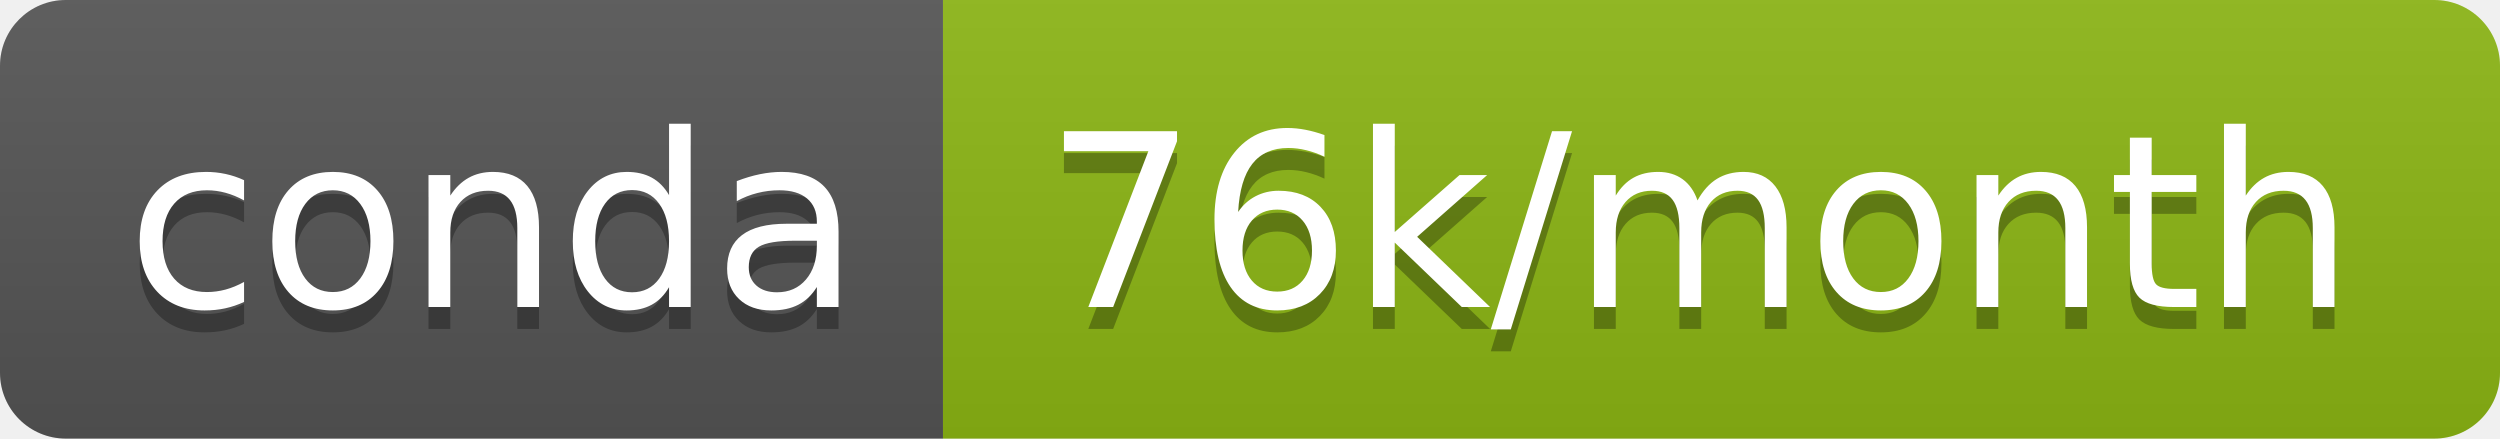
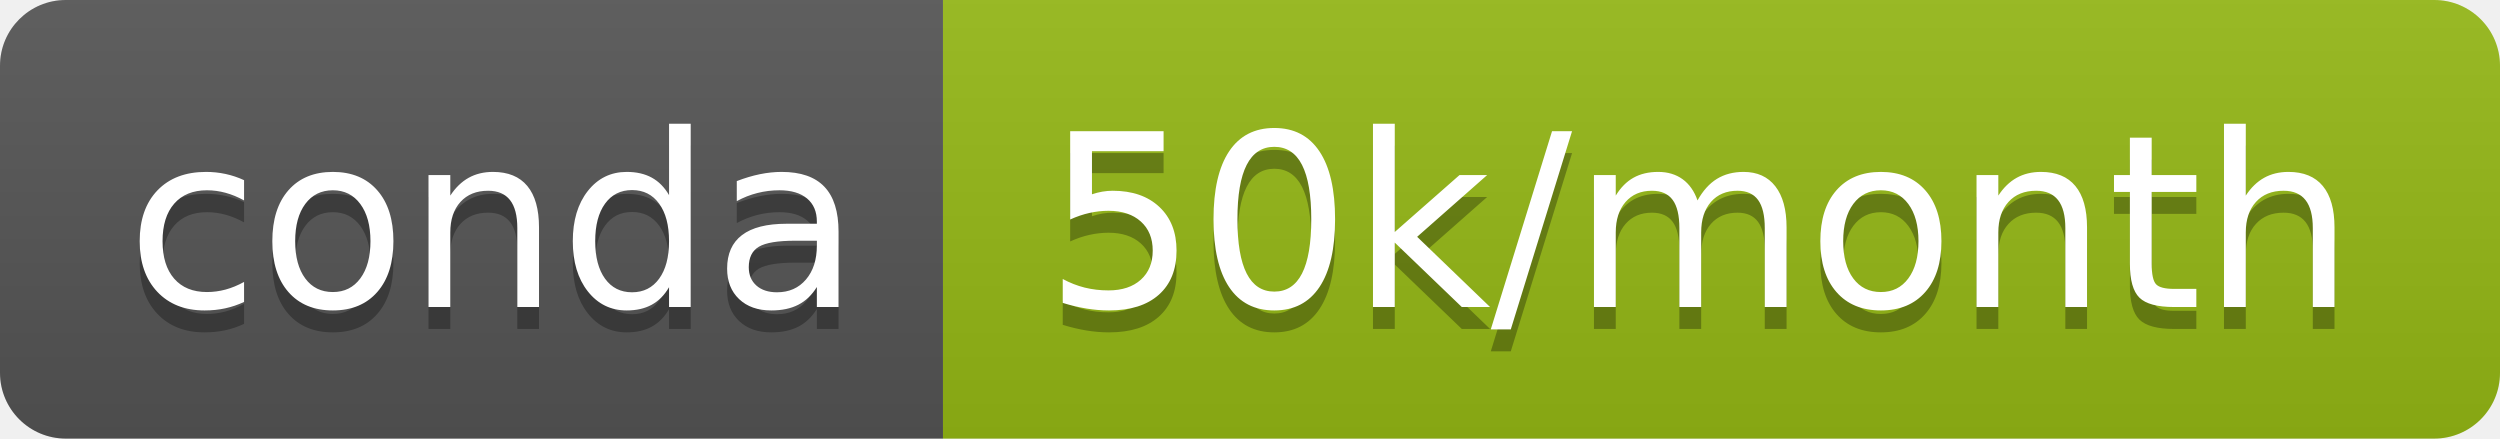
- <svg xmlns="http://www.w3.org/2000/svg" width="114" height="20" role="img" aria-label="conda: 76k/month">
+ <svg xmlns="http://www.w3.org/2000/svg" width="114" height="20" role="img" aria-label="conda: 50k/month">
  <linearGradient id="s" x2="0" y2="100%">
    <stop offset="0" stop-color="#bbb" stop-opacity=".1" />
    <stop offset="1" stop-opacity=".1" />
  </linearGradient>
  <clipPath id="r">
    <rect width="114" height="20" rx="3" fill="#fff" />
  </clipPath>
  <g clip-path="url(#r)">
    <rect width="43" height="20" fill="#555" />
-     <rect x="43" width="71" height="20" fill="#8cb714" />
+     <rect x="43" width="71" height="20" fill="#95b915" />
    <rect width="114" height="20" fill="url(#s)" />
  </g>
  <g fill="#fff" text-anchor="middle" font-family="Verdana,Geneva,DejaVu Sans,sans-serif" text-rendering="geometricPrecision" font-size="110">
    <text aria-hidden="true" x="225" y="150" fill="#010101" fill-opacity=".3" transform="scale(.1)" textLength="330">conda</text>
    <text x="225" y="140" transform="scale(.1)" fill="#fff" textLength="330">conda</text>
-     <text aria-hidden="true" x="775" y="150" fill="#010101" fill-opacity=".3" transform="scale(.1)" textLength="610">76k/month</text>
-     <text x="775" y="140" transform="scale(.1)" fill="#fff" textLength="610">76k/month</text>
+     <text aria-hidden="true" x="775" y="150" fill="#010101" fill-opacity=".3" transform="scale(.1)" textLength="610">50k/month</text>
+     <text x="775" y="140" transform="scale(.1)" fill="#fff" textLength="610">50k/month</text>
  </g>
</svg>
